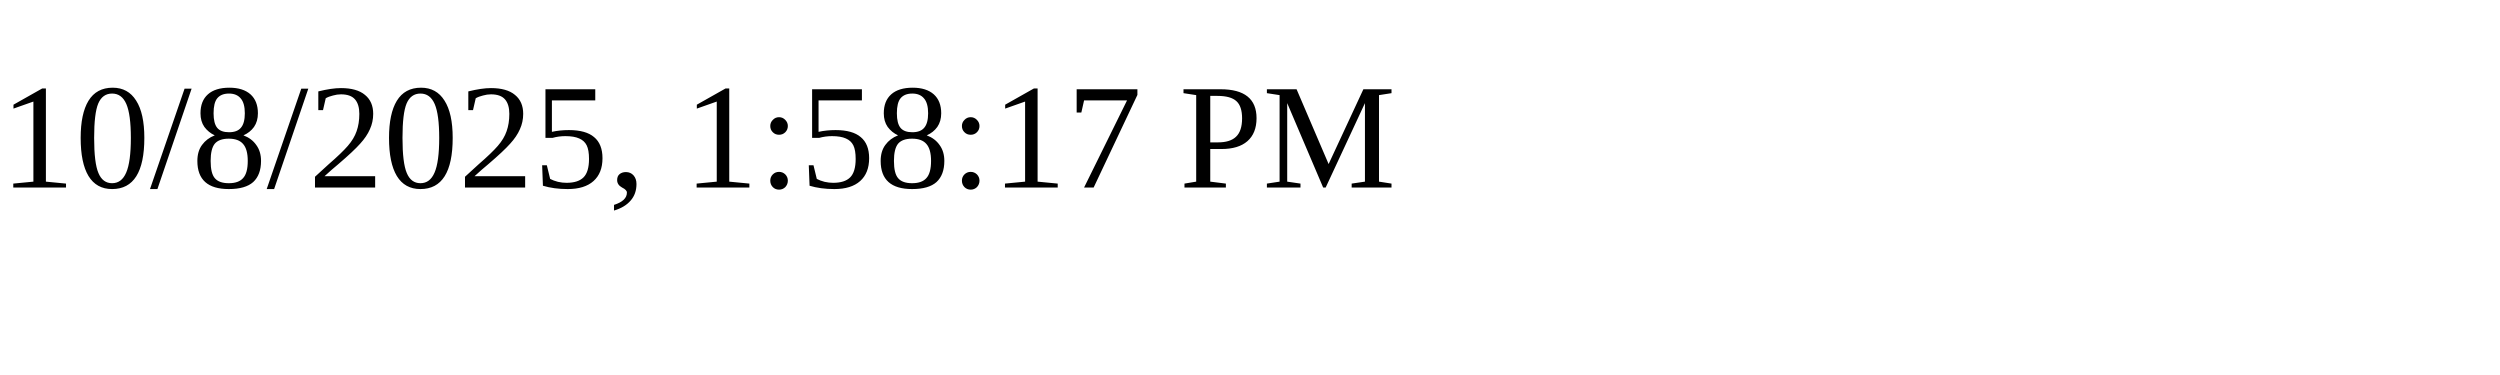
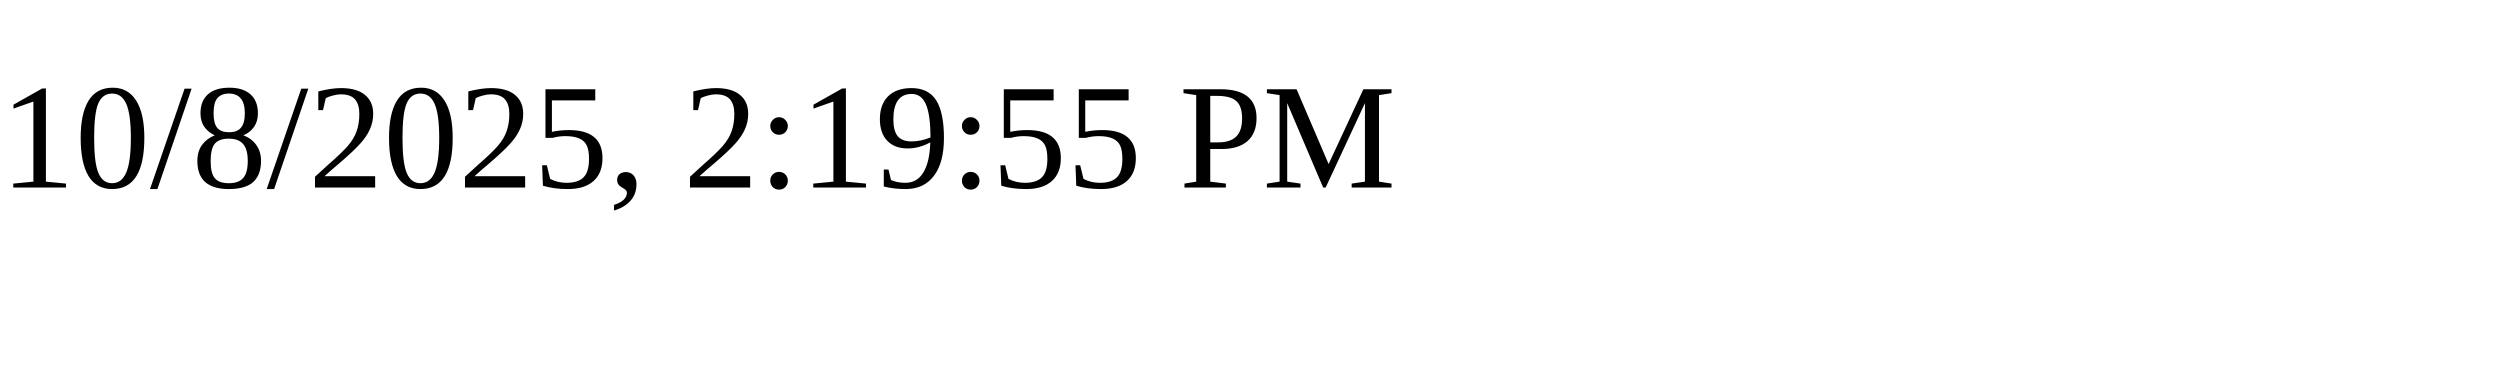
<svg xmlns="http://www.w3.org/2000/svg" height="30" width="200">
-   <text x="0" y="15">10/8/2025, 1:58:17 PM</text>
+   <text x="0" y="15">10/8/2025, 2:19:55 PM</text>
</svg>
